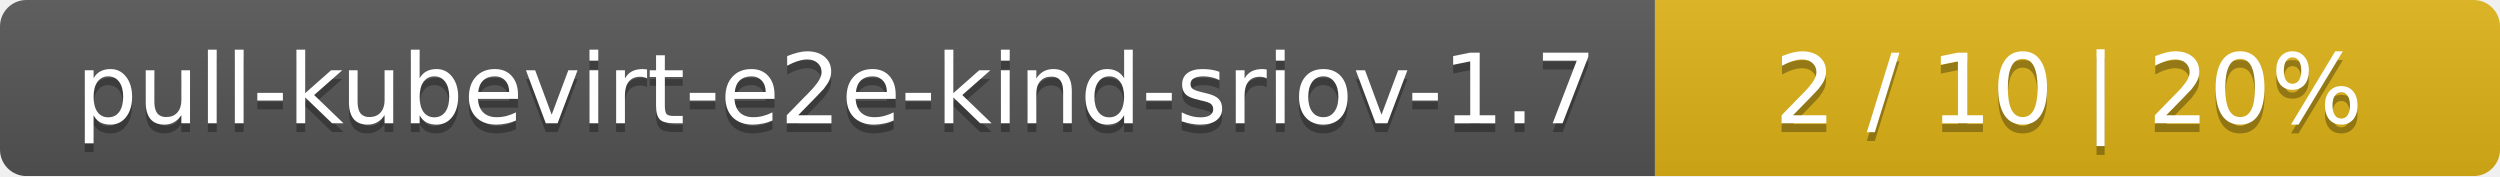
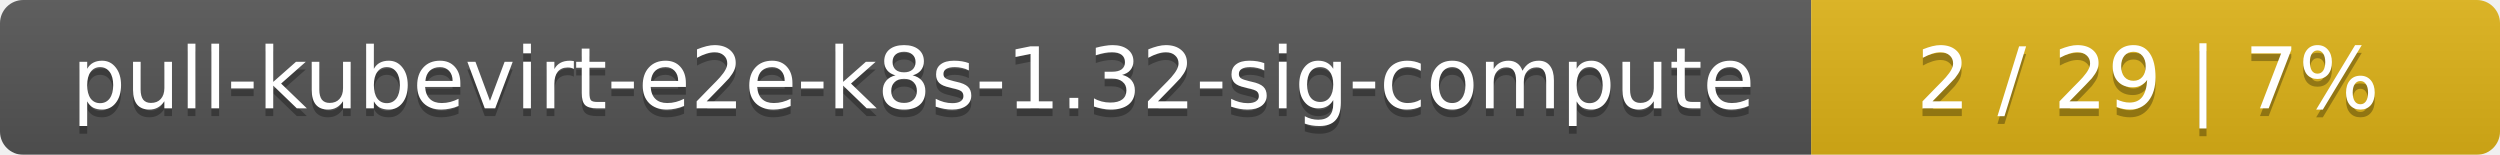
- <svg xmlns="http://www.w3.org/2000/svg" width="284" height="20">
+ <svg xmlns="http://www.w3.org/2000/svg" width="323" height="20">
  <linearGradient id="smooth" x2="0" y2="100%">
    <stop offset="0" stop-color="#bbb" stop-opacity=".1" />
    <stop offset="1" stop-opacity=".1" />
  </linearGradient>
  <mask id="round">
-     <rect width="284" height="20" rx="3" fill="#fff" />
+     <rect width="323" height="20" rx="3" fill="#fff" />
  </mask>
  <g mask="url(#round)">
-     <rect width="188" height="20" fill="#555" />
-     <rect x="188" width="96" height="20" fill="#dfb317" />
-     <rect width="284" height="20" fill="url(#smooth)" />
+     <rect width="234" height="20" fill="#555" />
+     <rect x="234" width="89" height="20" fill="#dfb317" />
+     <rect width="323" height="20" fill="url(#smooth)" />
  </g>
  <g fill="#fff" text-anchor="middle" font-family="DejaVu Sans,Verdana,Geneva,sans-serif" font-size="11">
-     <text x="95" y="15" fill="#010101" fill-opacity=".3">pull-kubevirt-e2e-kind-sriov-1.7</text>
-     <text x="95" y="14">pull-kubevirt-e2e-kind-sriov-1.7</text>
-     <text x="235" y="15" fill="#010101" fill-opacity=".3">2 / 10    |    20%</text>
-     <text x="235" y="14">2 / 10    |    20%</text>
+     <text x="118" y="15" fill="#010101" fill-opacity=".3">pull-kubevirt-e2e-k8s-1.32-sig-compute</text>
+     <text x="118" y="14">pull-kubevirt-e2e-k8s-1.32-sig-compute</text>
+     <text x="277.5" y="15" fill="#010101" fill-opacity=".3">2 / 29    |    7%</text>
+     <text x="277.5" y="14">2 / 29    |    7%</text>
  </g>
</svg>
